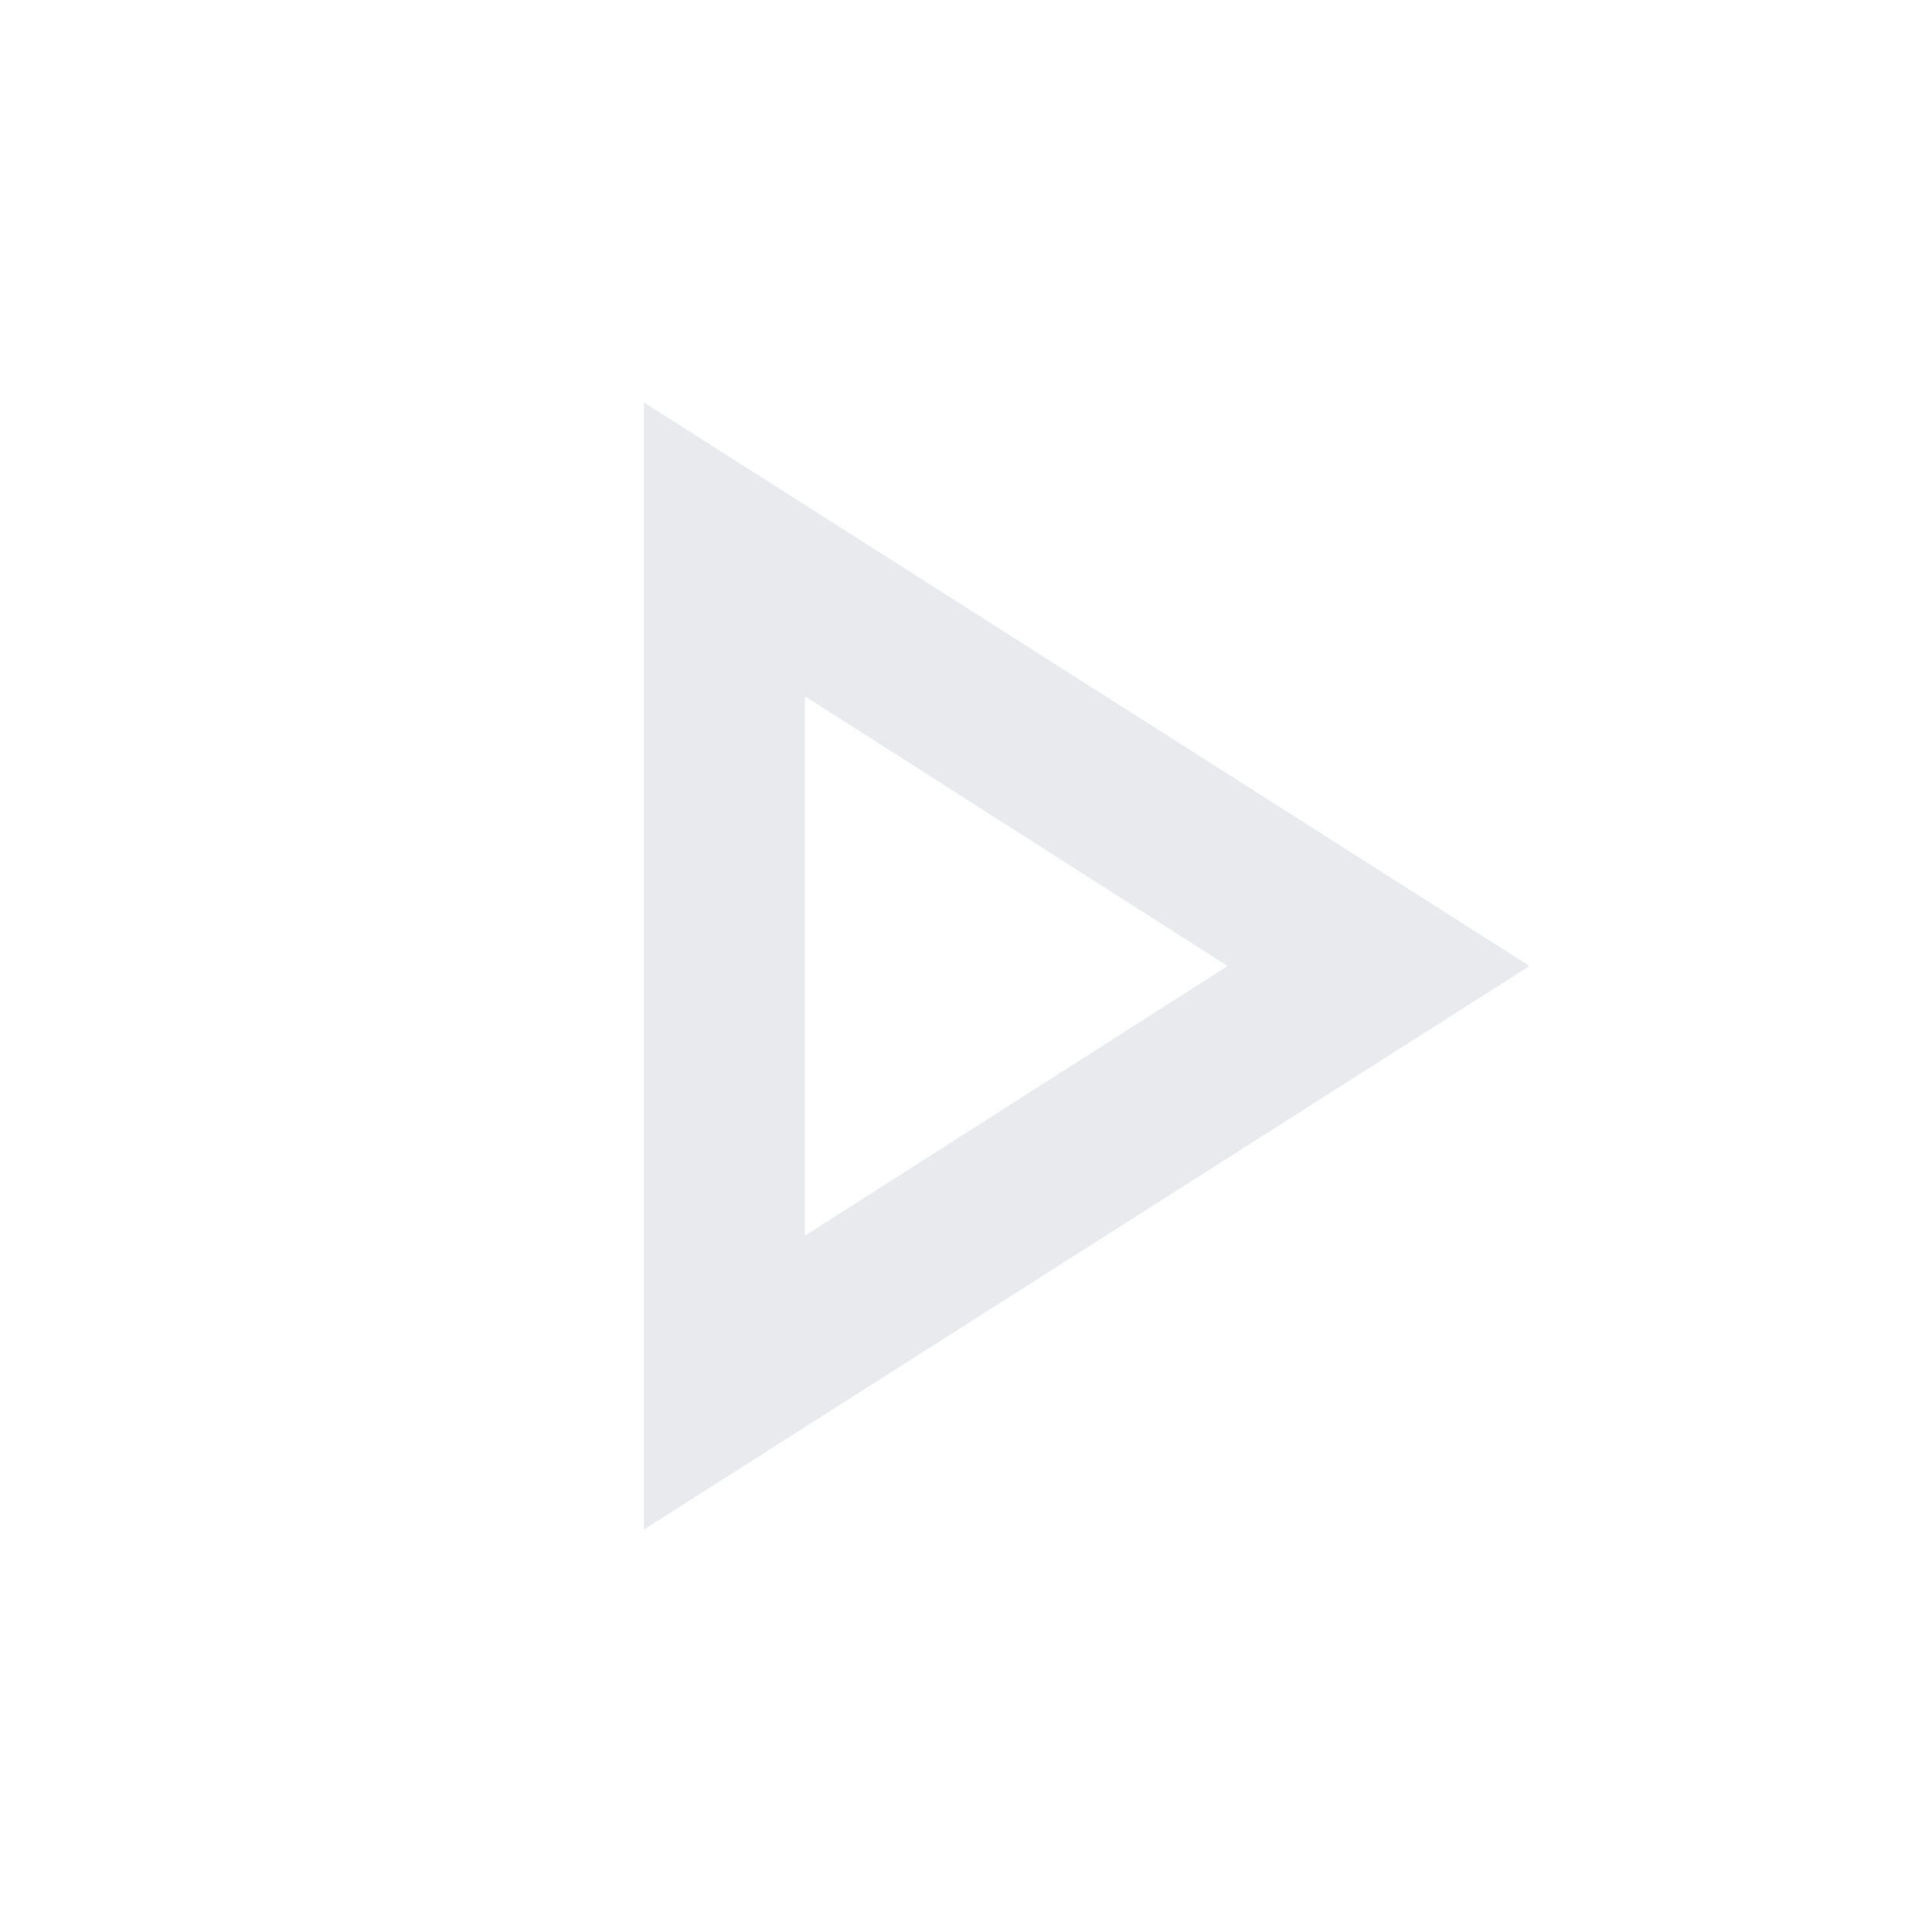
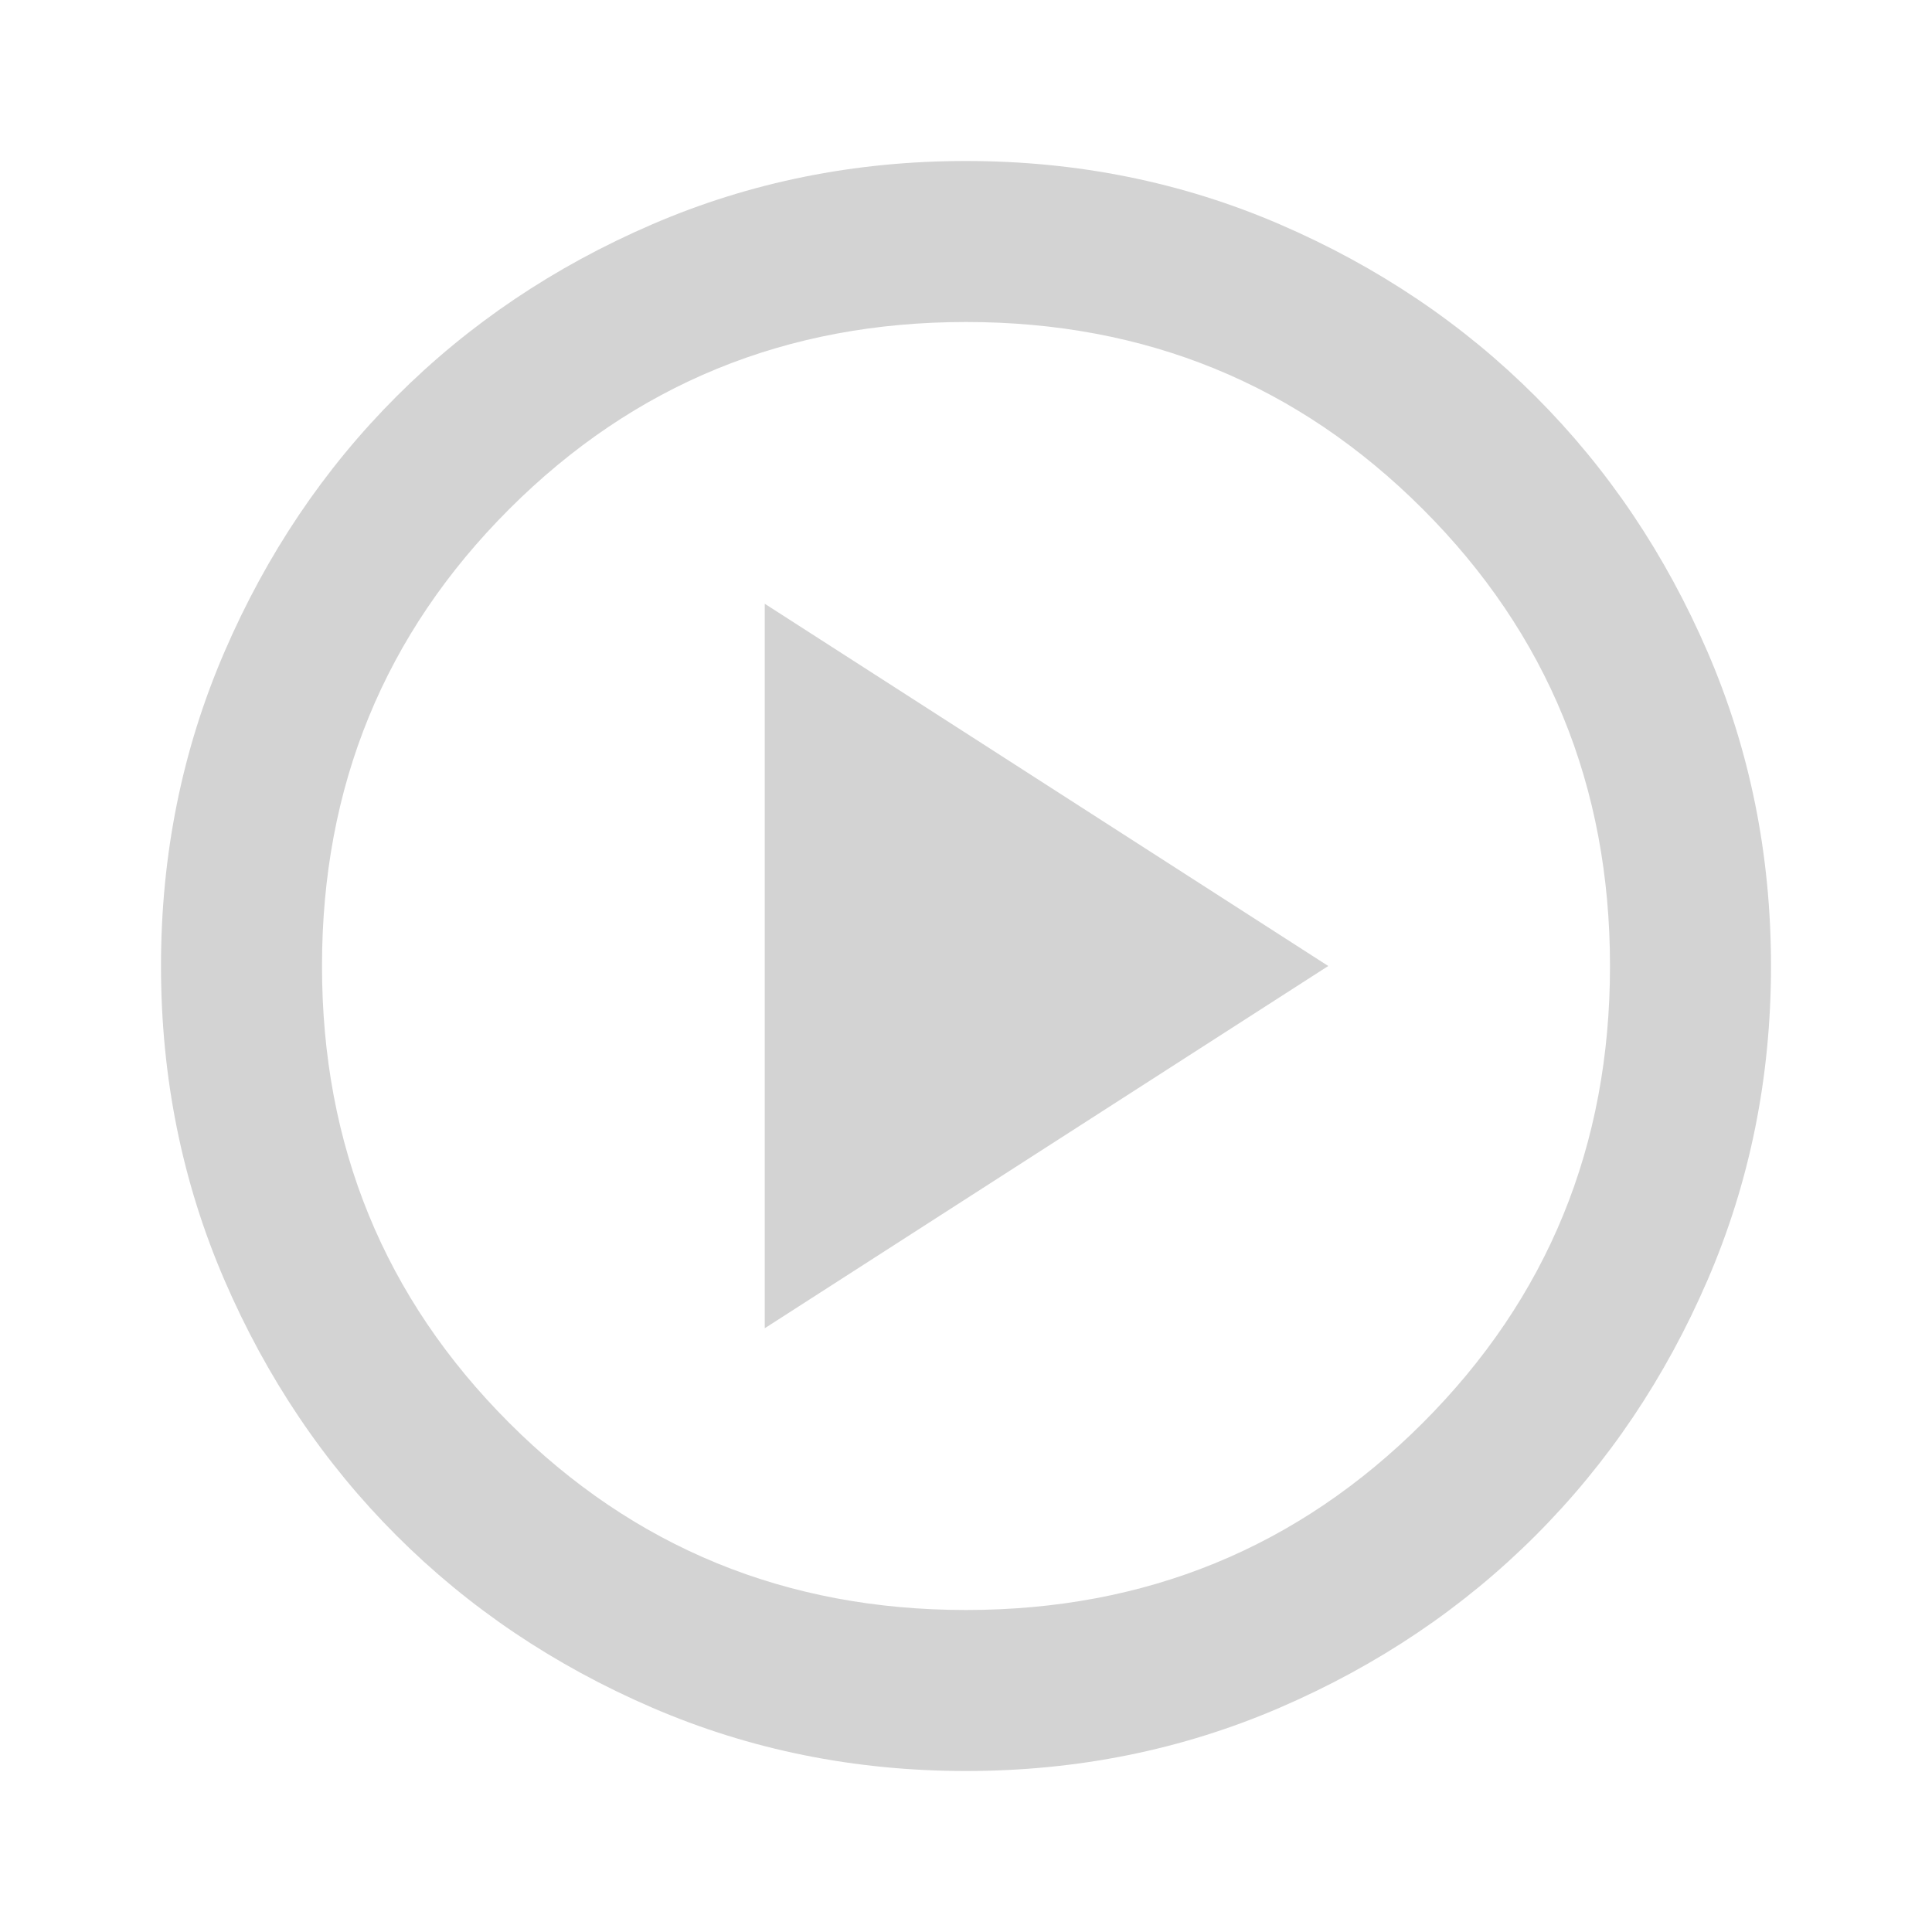
- <svg xmlns="http://www.w3.org/2000/svg" height="24px" viewBox="0 -960 960 960" width="24px" fill="#e8eaed">
-   <path d="M320-200v-560l440 280-440 280Zm80-280Zm0 134 210-134-210-134v268Z" />
+ <svg xmlns="http://www.w3.org/2000/svg" height="24px" viewBox="0 -960 960 960" width="24px" fill="#D3D3D3">
+   <path d="m380-300 280-180-280-180v360ZM480-80q-83 0-156-31.5T197-197q-54-54-85.5-127T80-480q0-83 31.5-156T197-763q54-54 127-85.5T480-880q83 0 156 31.5T763-763q54 54 85.5 127T880-480q0 83-31.5 156T763-197q-54 54-127 85.5T480-80Zm0-80q134 0 227-93t93-227q0-134-93-227t-227-93q-134 0-227 93t-93 227q0 134 93 227t227 93Zm0-320Z" />
</svg>
